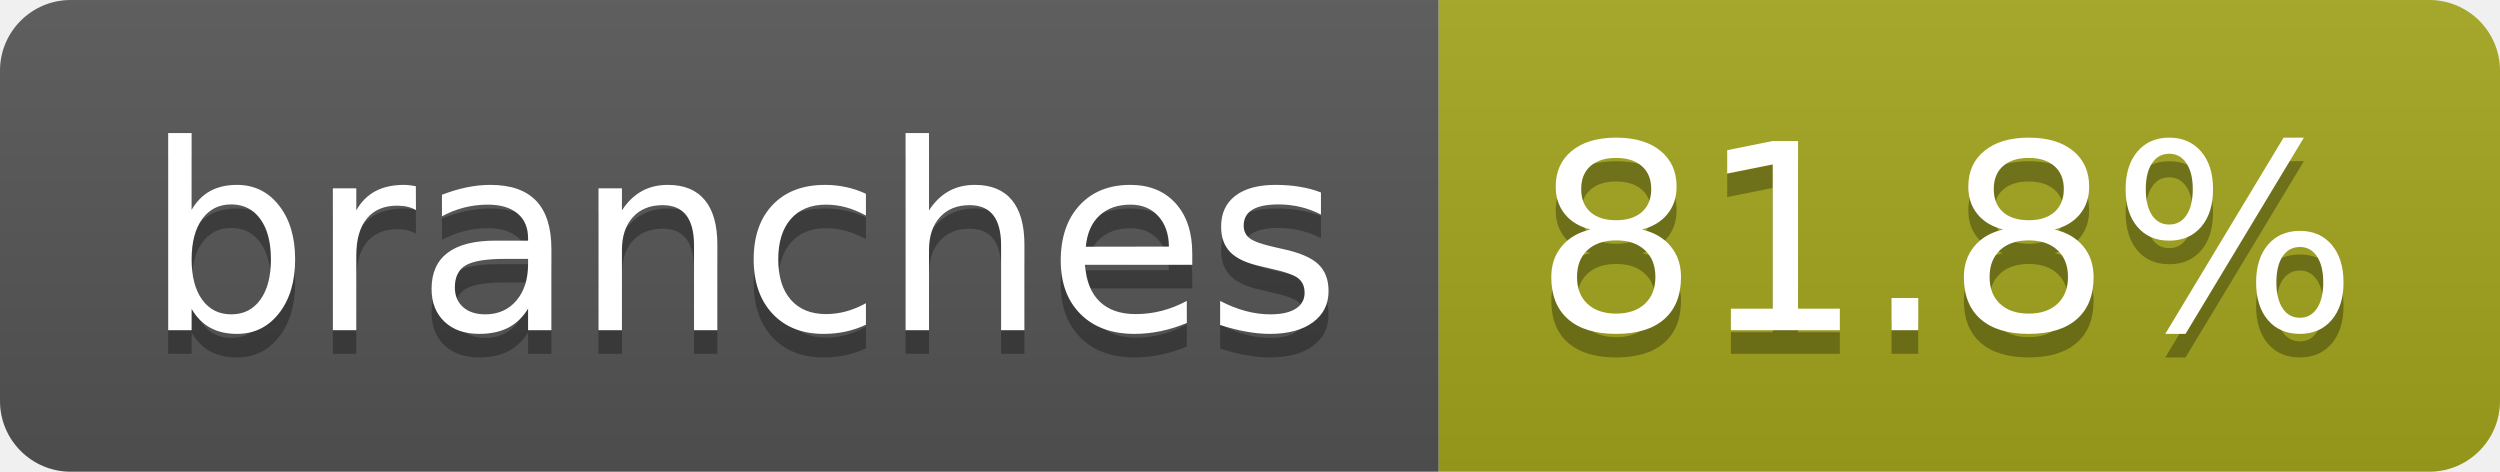
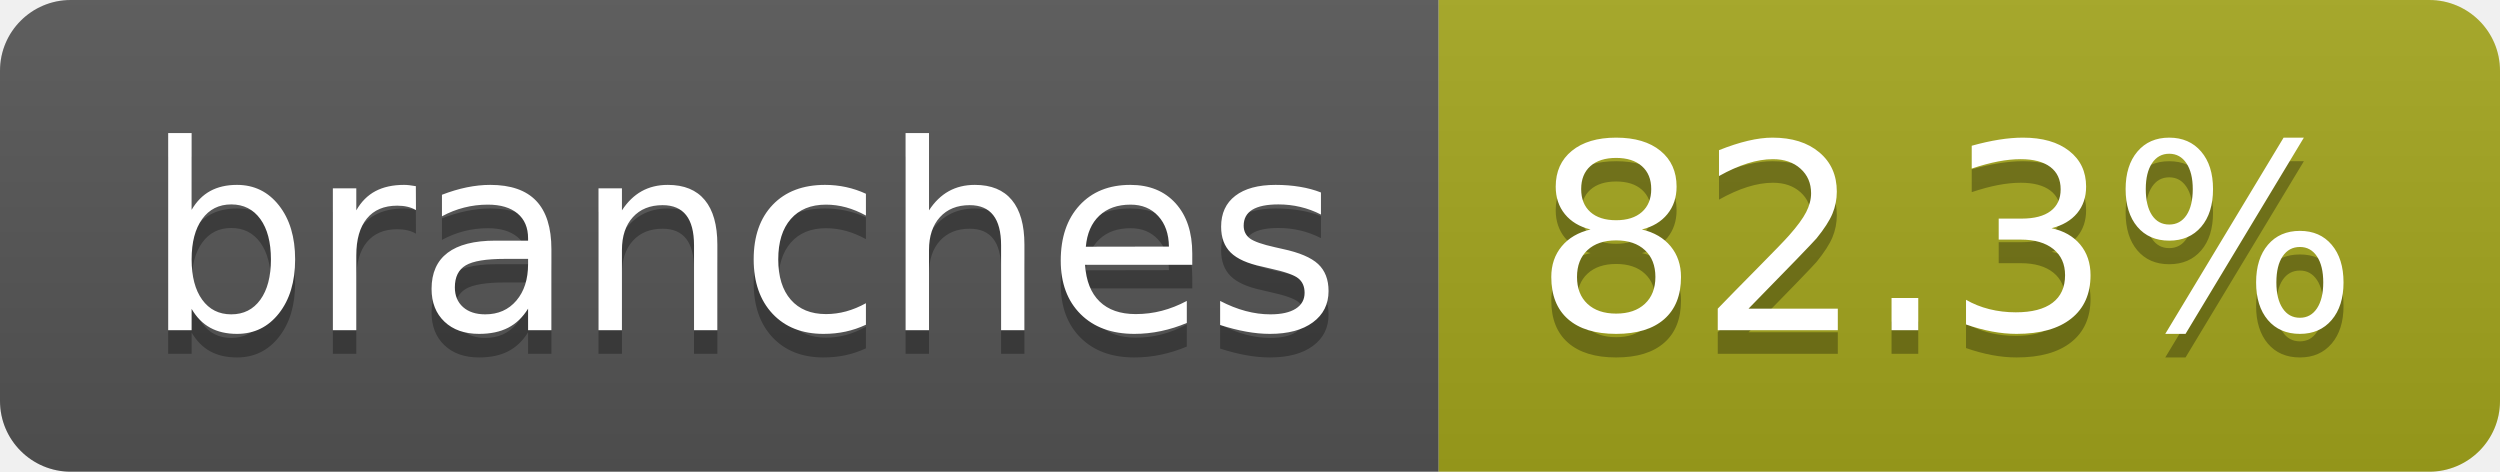
- <svg xmlns="http://www.w3.org/2000/svg" width="106" height="20" role="img" aria-label="branches: 81.8%">
+ <svg xmlns="http://www.w3.org/2000/svg" width="106" height="20" role="img" aria-label="branches: 82.3%">
  <linearGradient id="s" x2="0" y2="100%">
    <stop offset="0" stop-color="#bbb" stop-opacity=".1" />
    <stop offset="1" stop-opacity=".1" />
  </linearGradient>
  <clipPath id="r">
    <rect width="106" height="20" rx="3" fill="#fff" />
  </clipPath>
  <g clip-path="url(#r)">
    <rect width="61" height="20" fill="#555" />
    <rect x="61" width="45" height="20" fill="#a4a61d" />
    <rect width="106" height="20" fill="url(#s)" />
  </g>
  <g fill="#fff" text-anchor="middle" font-family="Verdana,Geneva,DejaVu Sans,sans-serif" text-rendering="geometricPrecision" font-size="110">
    <text aria-hidden="true" x="315" y="150" fill="#010101" fill-opacity=".3" transform="scale(.1)" textLength="507">branches</text>
    <text x="315" y="140" transform="scale(.1)" fill="#fff" textLength="507">branches</text>
-     <text aria-hidden="true" x="825" y="150" fill="#010101" fill-opacity=".3" transform="scale(.1)" textLength="350">81.8%</text>
-     <text x="825" y="140" transform="scale(.1)" fill="#fff" textLength="350">81.8%</text>
+     <text aria-hidden="true" x="825" y="150" fill="#010101" fill-opacity=".3" transform="scale(.1)" textLength="350">82.3%</text>
+     <text x="825" y="140" transform="scale(.1)" fill="#fff" textLength="350">82.3%</text>
  </g>
</svg>
